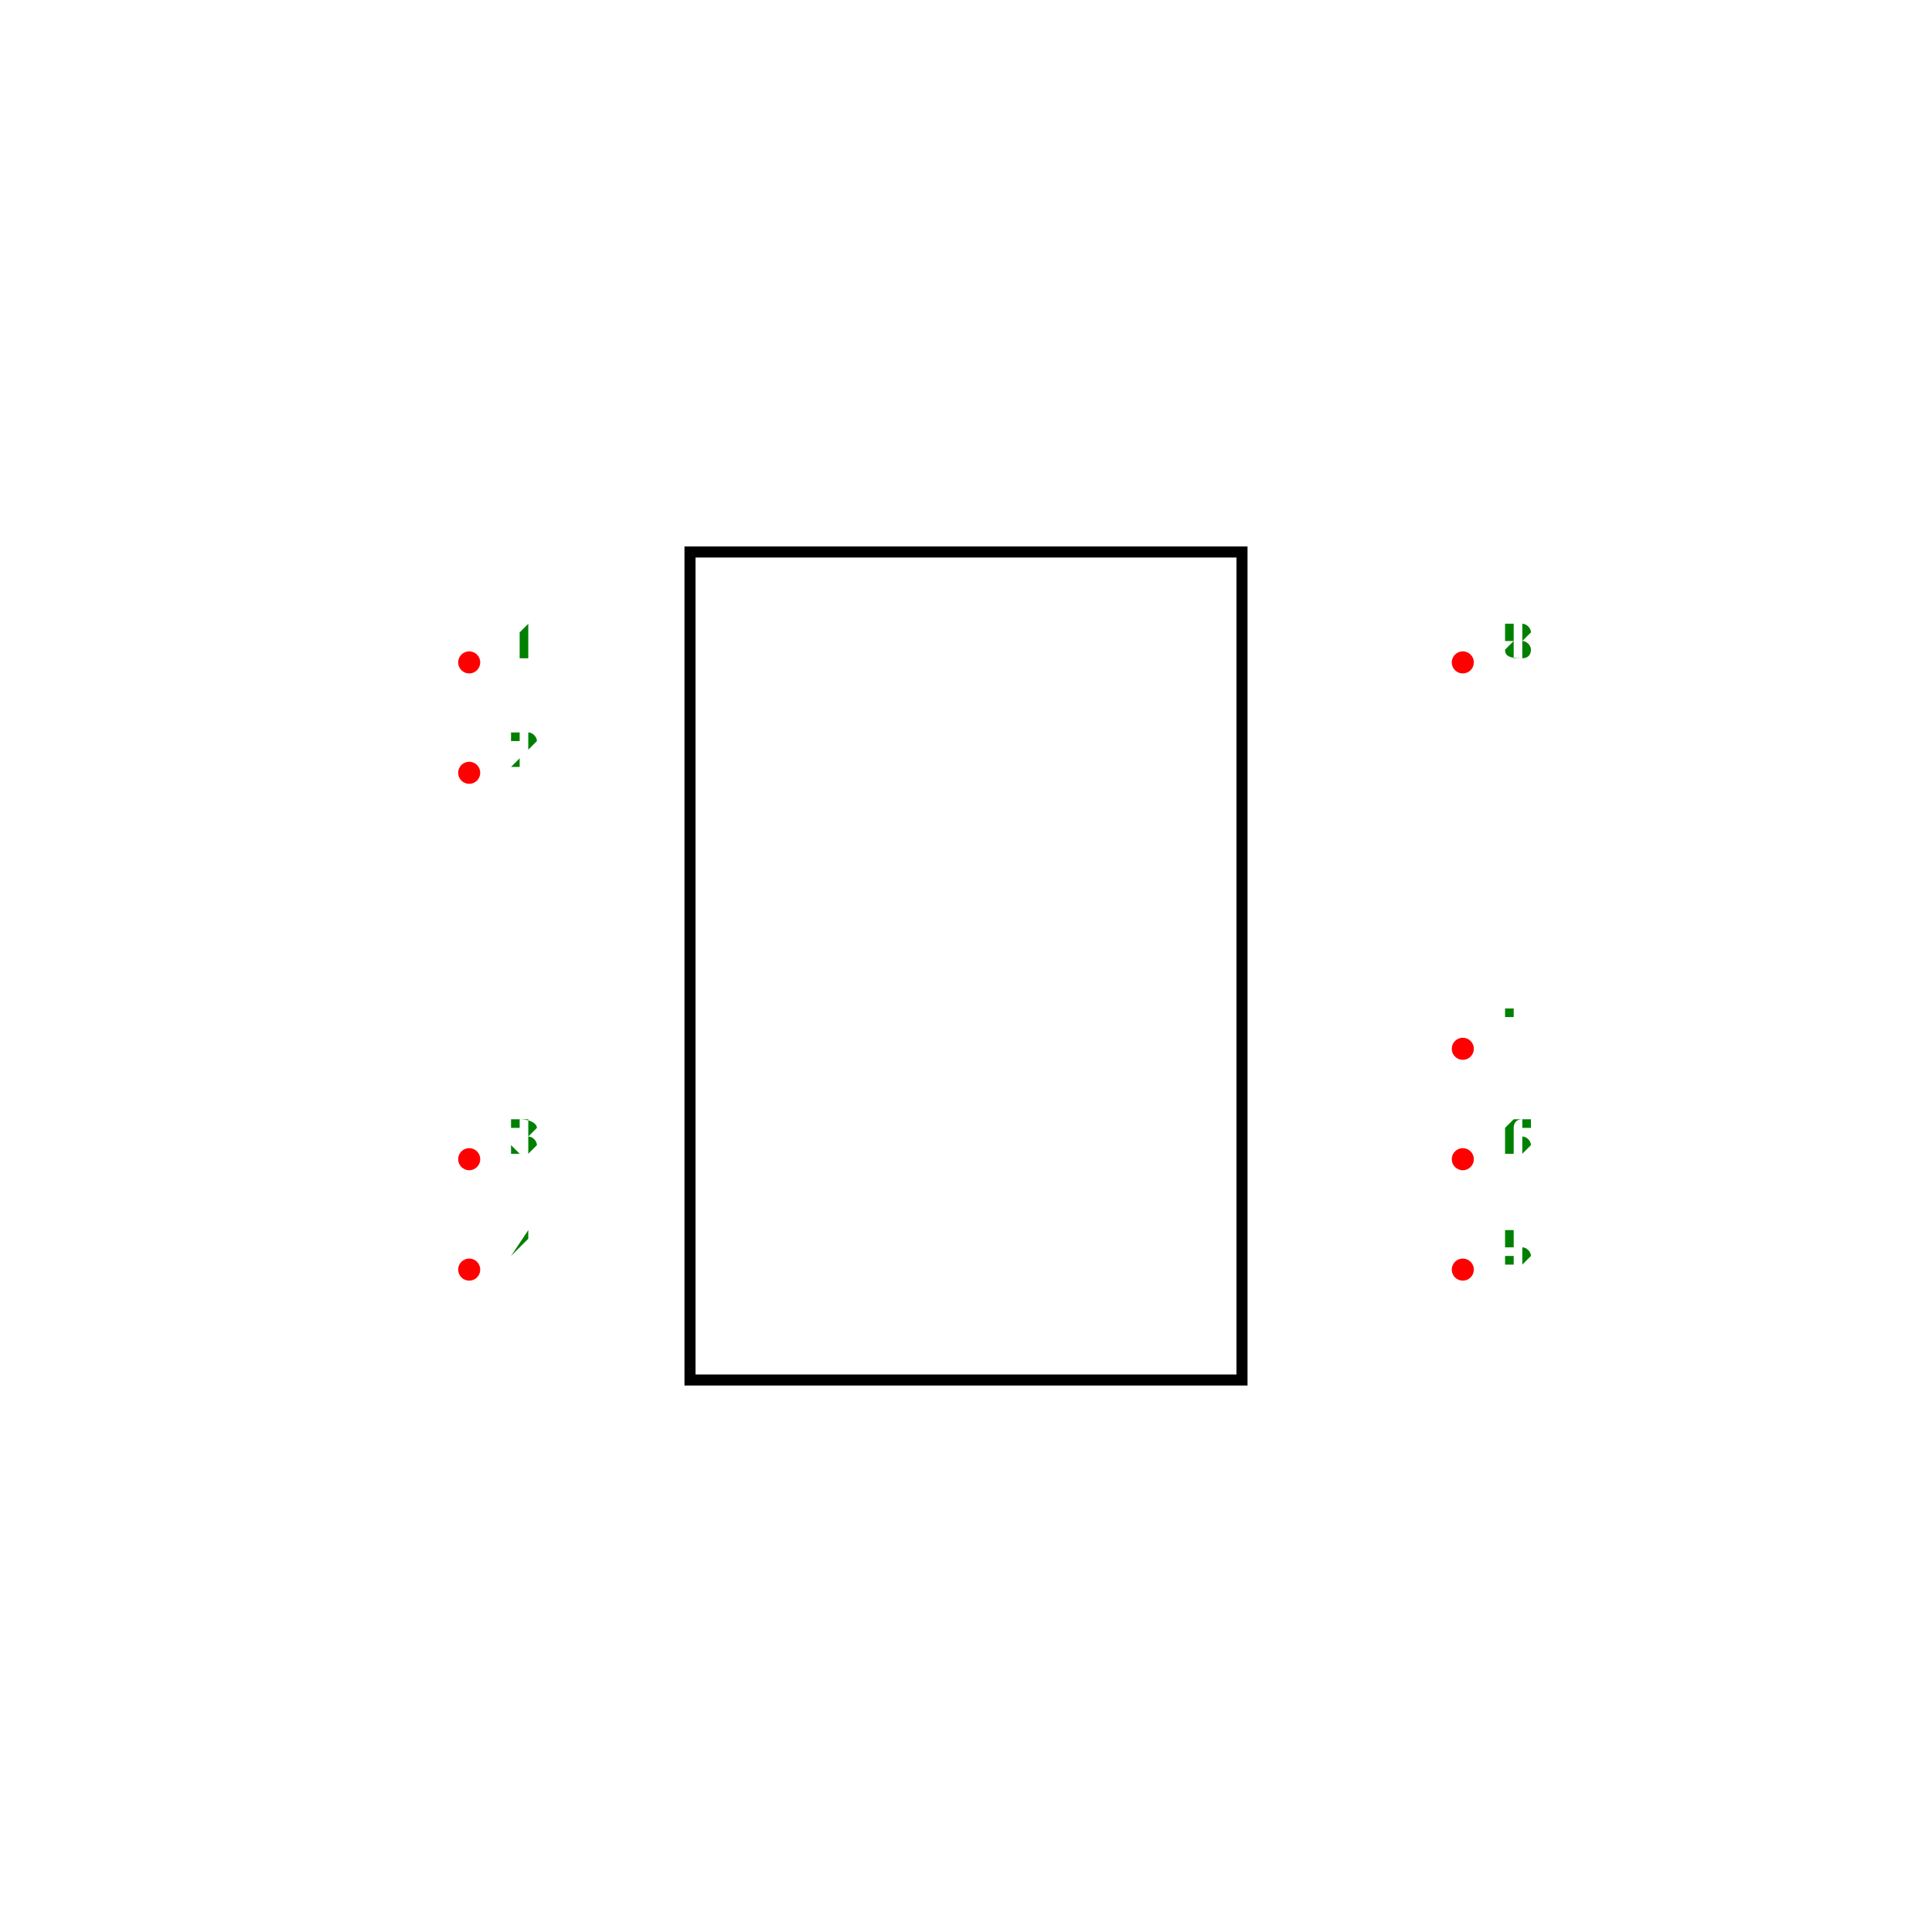
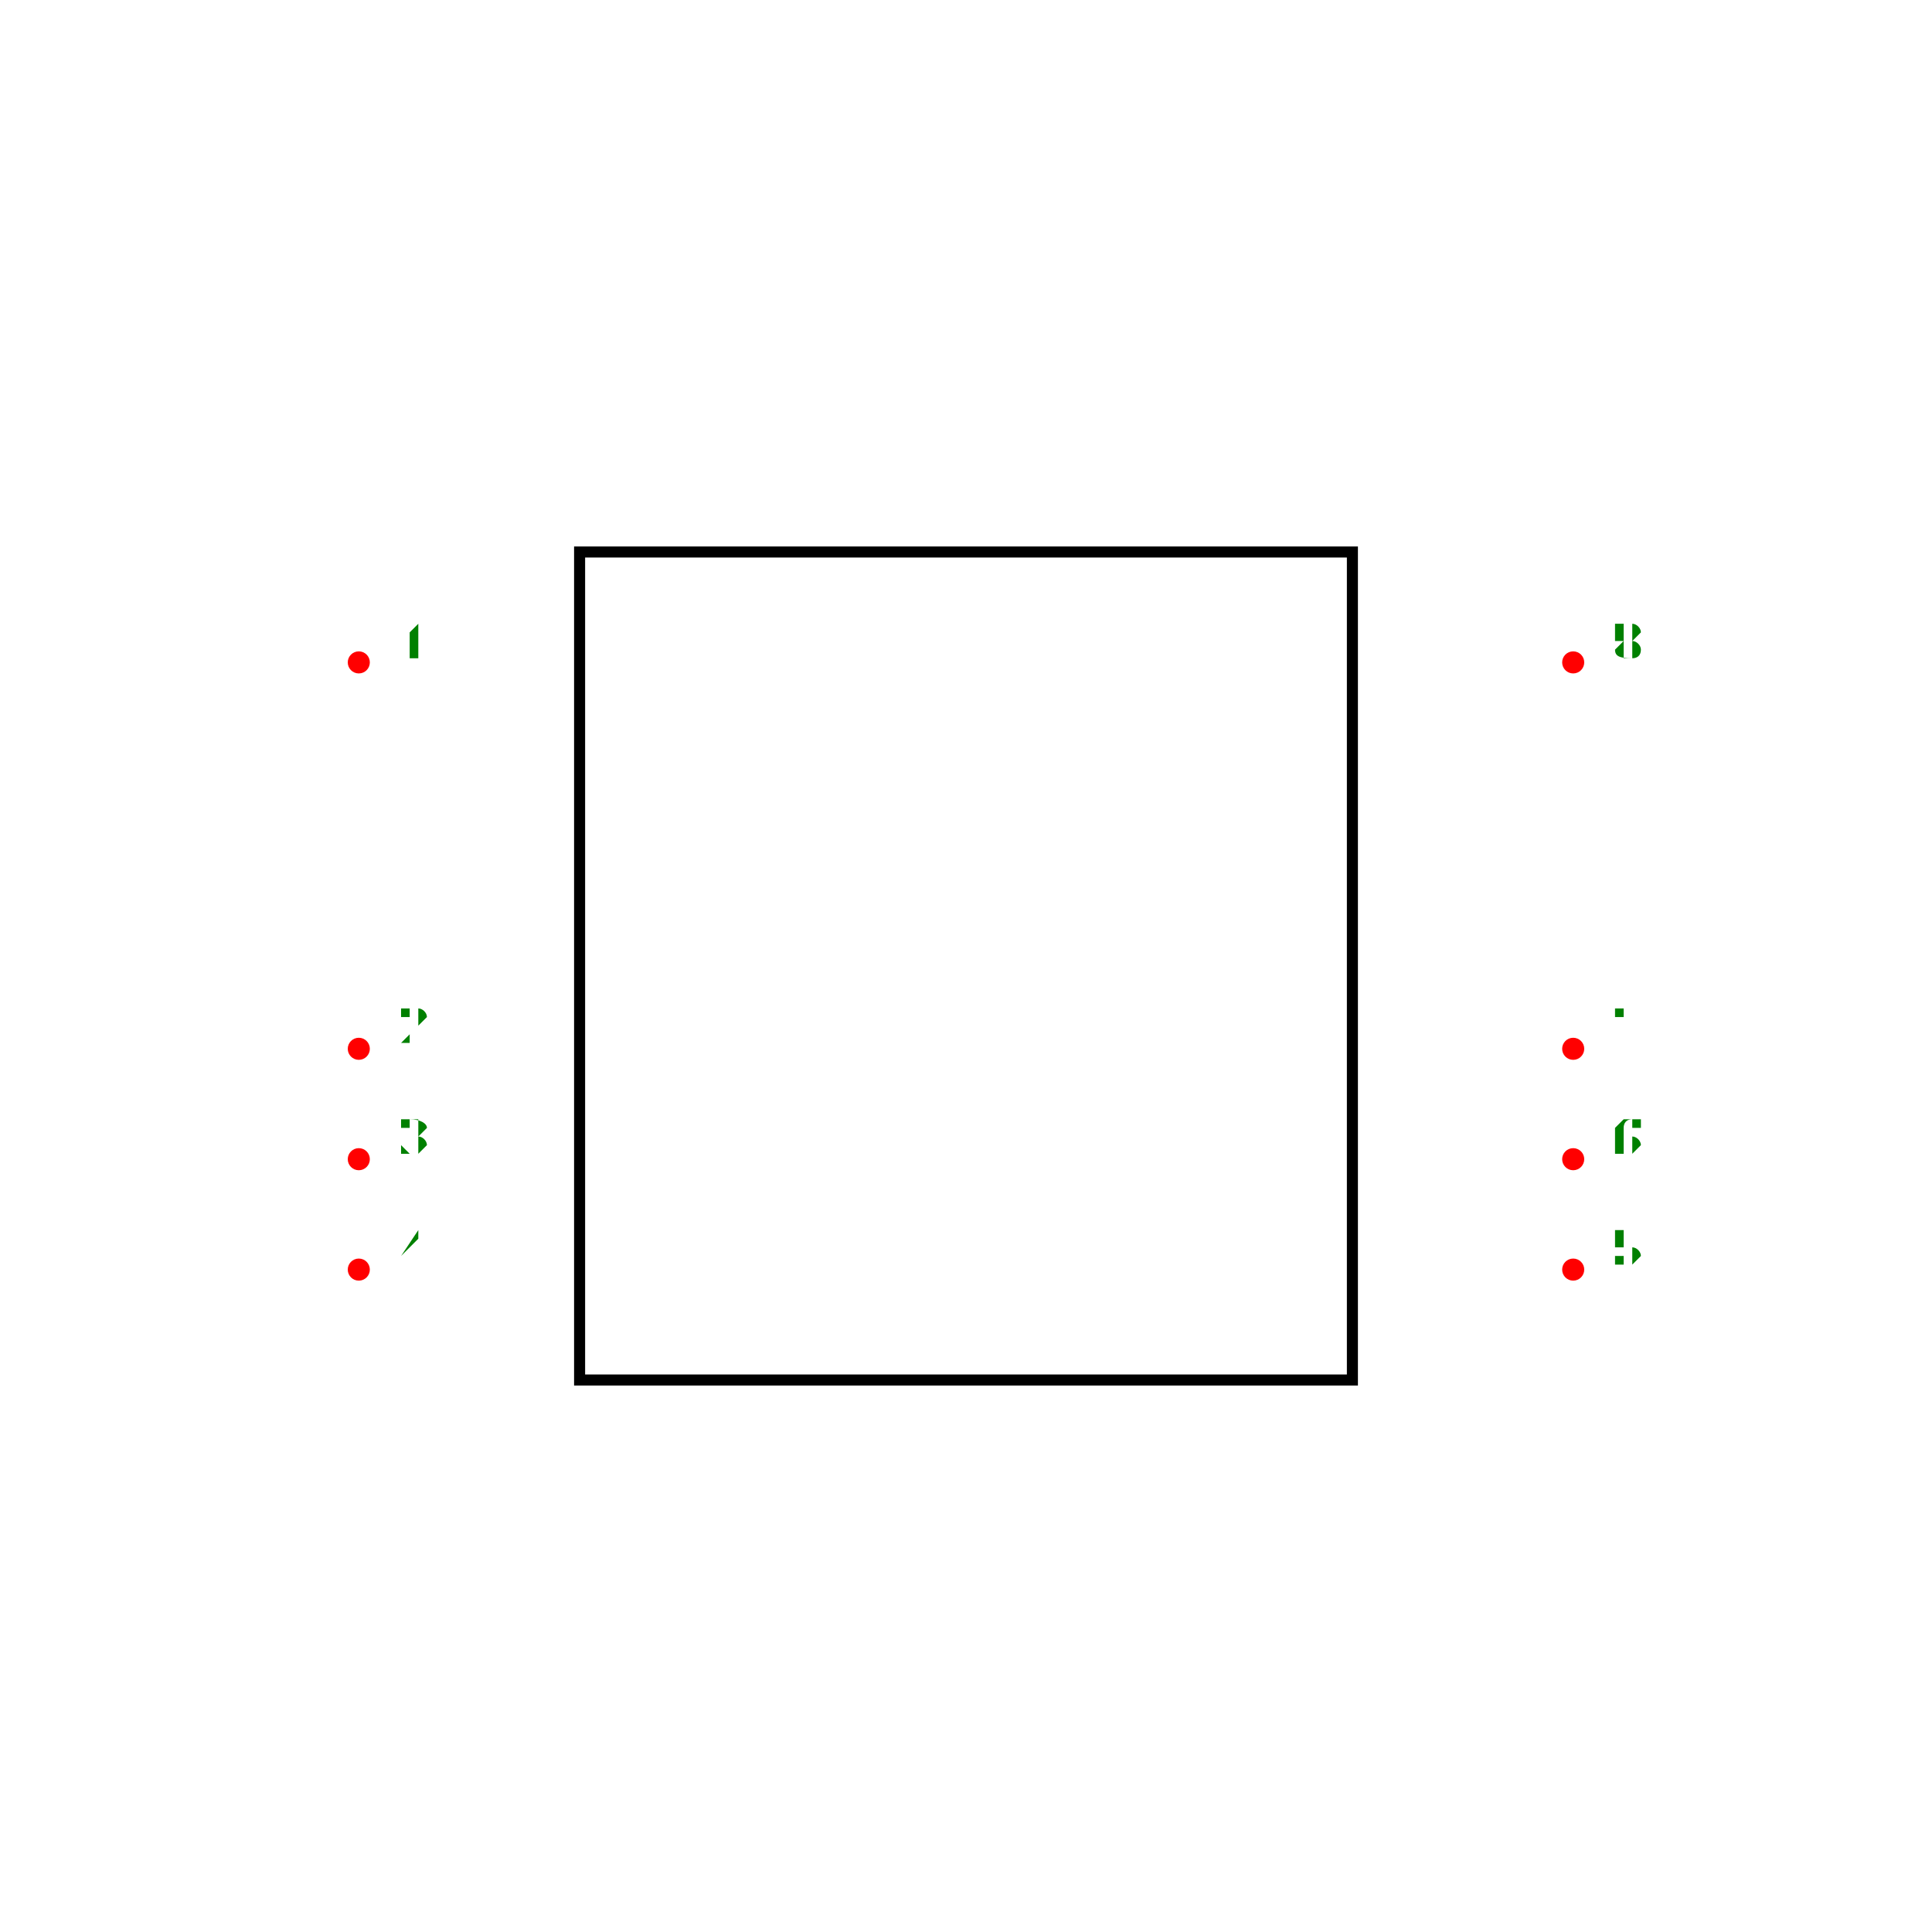
- <svg xmlns="http://www.w3.org/2000/svg" width="500" height="500" viewBox="-1.5 -1.75 3 3.5">
+ <svg xmlns="http://www.w3.org/2000/svg" width="500" height="500" viewBox="-1.7 -1.75 3.4 3.5">
  <g transform="scale(1,-1)">
-     <rect x="-0.5" y="-0.75" width="1" height="1.5" fill="none" stroke-width="0.02px" stroke="black" />
-     <circle cx="-0.9" cy="0.55" r="0.02" fill="red" />
-     <text x="-0.8" y="0.56" transform="translate(0,1.12) scale(1,-1)" fill="green" font-size="0.1" text-anchor="middle">1</text>
-     <circle cx="-0.9" cy="0.35" r="0.02" fill="red" />
-     <text x="-0.8" y="0.36" transform="translate(0,0.72) scale(1,-1)" fill="green" font-size="0.1" text-anchor="middle">2</text>
-     <circle cx="-0.9" cy="-0.35" r="0.02" fill="red" />
-     <text x="-0.8" y="-0.34" transform="translate(0,-0.68) scale(1,-1)" fill="green" font-size="0.1" text-anchor="middle">3</text>
-     <circle cx="-0.9" cy="-0.55" r="0.02" fill="red" />
-     <text x="-0.8" y="-0.54" transform="translate(0,-1.08) scale(1,-1)" fill="green" font-size="0.1" text-anchor="middle">4</text>
-     <circle cx="0.9" cy="-0.55" r="0.02" fill="red" />
-     <text x="1" y="-0.54" transform="translate(0,-1.08) scale(1,-1)" fill="green" font-size="0.1" text-anchor="middle">5</text>
-     <circle cx="0.9" cy="-0.35" r="0.02" fill="red" />
-     <text x="1" y="-0.34" transform="translate(0,-0.68) scale(1,-1)" fill="green" font-size="0.1" text-anchor="middle">6</text>
-     <circle cx="0.9" cy="-0.15" r="0.02" fill="red" />
-     <text x="1" y="-0.14" transform="translate(0,-0.28) scale(1,-1)" fill="green" font-size="0.1" text-anchor="middle">7</text>
-     <circle cx="0.9" cy="0.55" r="0.02" fill="red" />
-     <text x="1" y="0.56" transform="translate(0,1.12) scale(1,-1)" fill="green" font-size="0.1" text-anchor="middle">8</text>
+     <rect x="-0.7" y="-0.75" width="1.4" height="1.5" fill="none" stroke-width="0.02px" stroke="black" />
+     <circle cx="-1.1" cy="0.55" r="0.02" fill="red" />
+     <text x="-1" y="0.56" transform="translate(0,1.12) scale(1,-1)" fill="green" font-size="0.1" text-anchor="middle">1</text>
+     <circle cx="-1.1" cy="-0.15" r="0.02" fill="red" />
+     <text x="-1" y="-0.14" transform="translate(0,-0.28) scale(1,-1)" fill="green" font-size="0.1" text-anchor="middle">2</text>
+     <circle cx="-1.1" cy="-0.35" r="0.02" fill="red" />
+     <text x="-1" y="-0.34" transform="translate(0,-0.68) scale(1,-1)" fill="green" font-size="0.1" text-anchor="middle">3</text>
+     <circle cx="-1.1" cy="-0.55" r="0.02" fill="red" />
+     <text x="-1" y="-0.54" transform="translate(0,-1.08) scale(1,-1)" fill="green" font-size="0.1" text-anchor="middle">4</text>
+     <circle cx="1.1" cy="-0.55" r="0.02" fill="red" />
+     <text x="1.2" y="-0.54" transform="translate(0,-1.08) scale(1,-1)" fill="green" font-size="0.1" text-anchor="middle">5</text>
+     <circle cx="1.1" cy="-0.35" r="0.02" fill="red" />
+     <text x="1.2" y="-0.34" transform="translate(0,-0.68) scale(1,-1)" fill="green" font-size="0.1" text-anchor="middle">6</text>
+     <circle cx="1.1" cy="-0.15" r="0.02" fill="red" />
+     <text x="1.2" y="-0.14" transform="translate(0,-0.28) scale(1,-1)" fill="green" font-size="0.1" text-anchor="middle">7</text>
+     <circle cx="1.1" cy="0.55" r="0.02" fill="red" />
+     <text x="1.2" y="0.56" transform="translate(0,1.12) scale(1,-1)" fill="green" font-size="0.1" text-anchor="middle">8</text>
  </g>
</svg>
